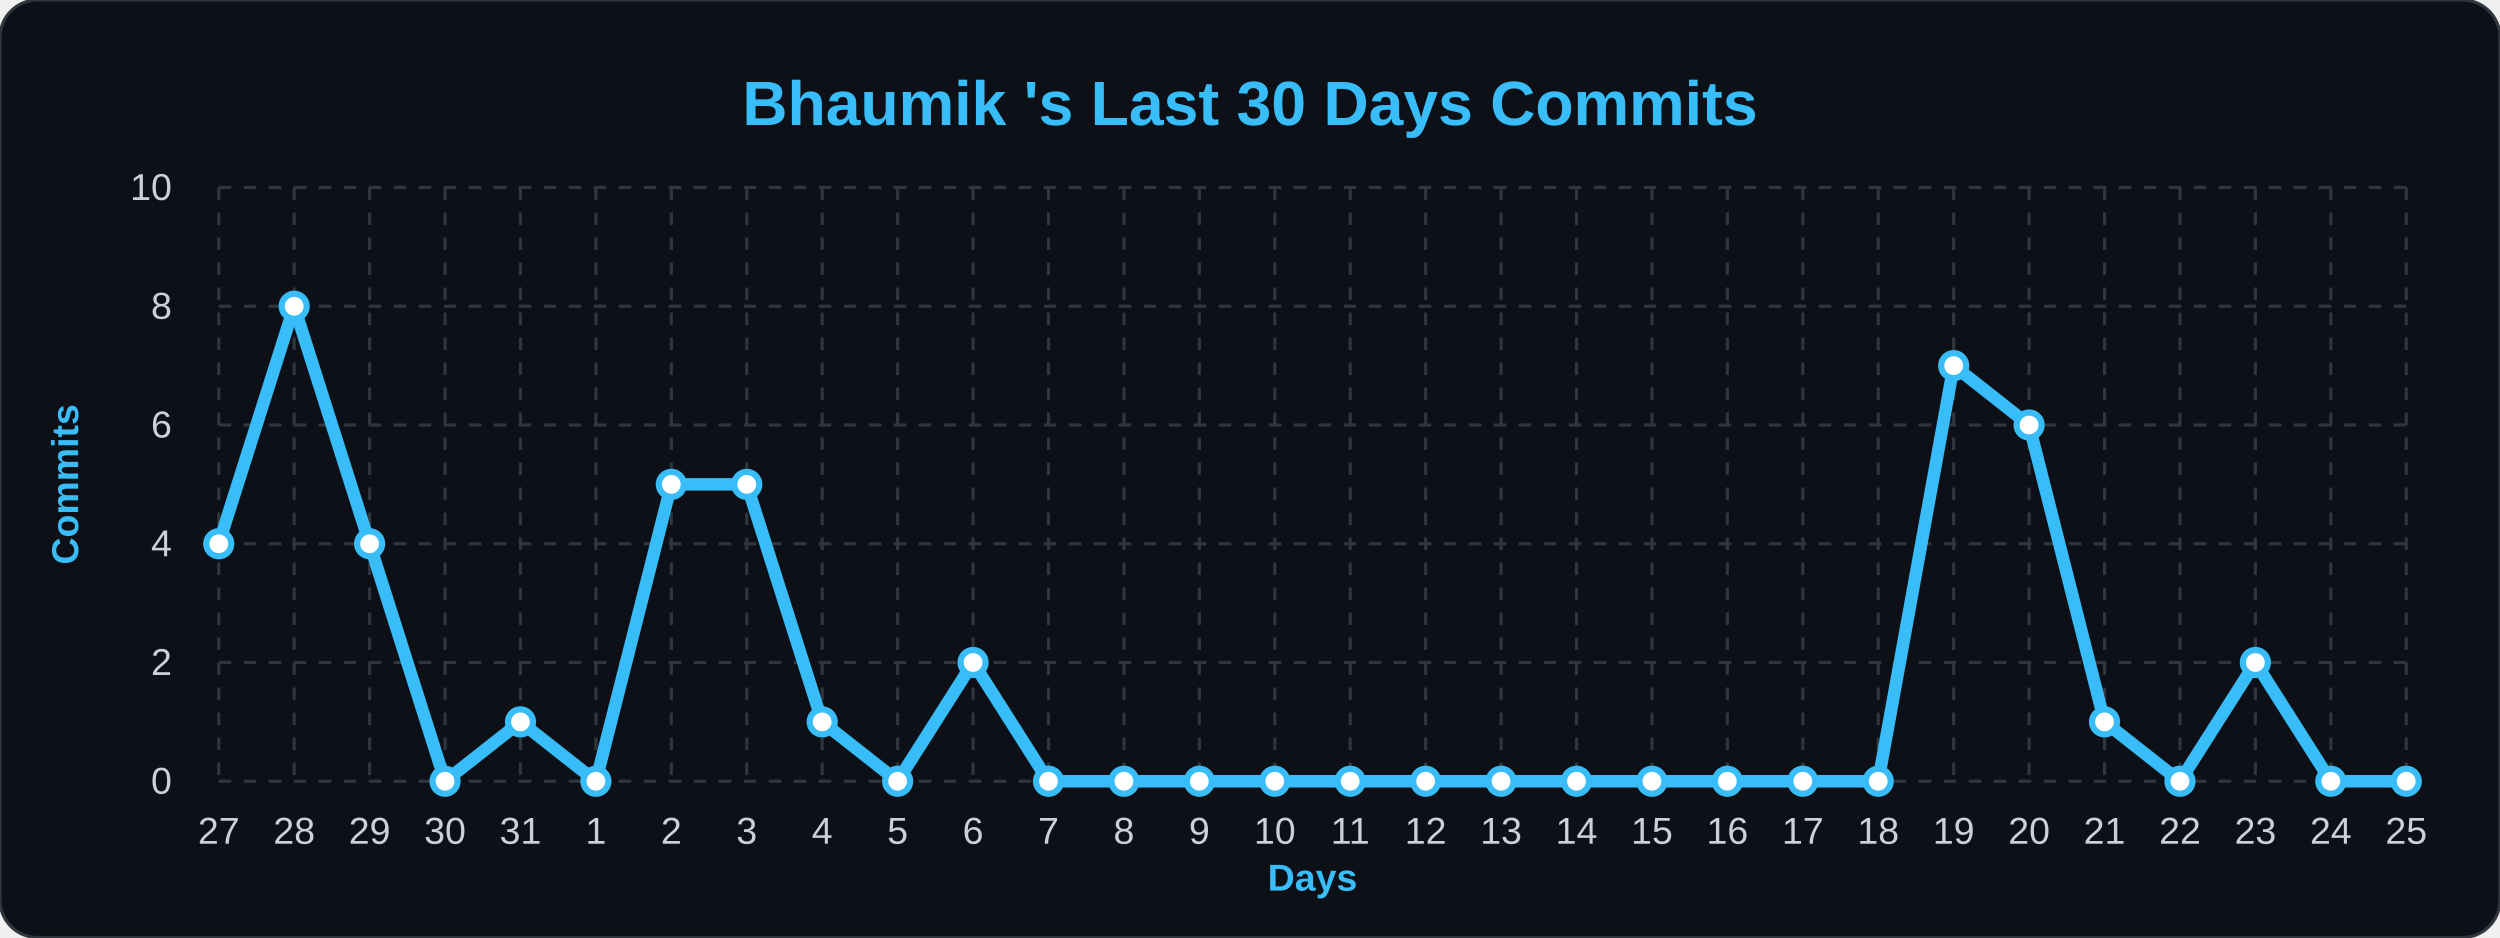
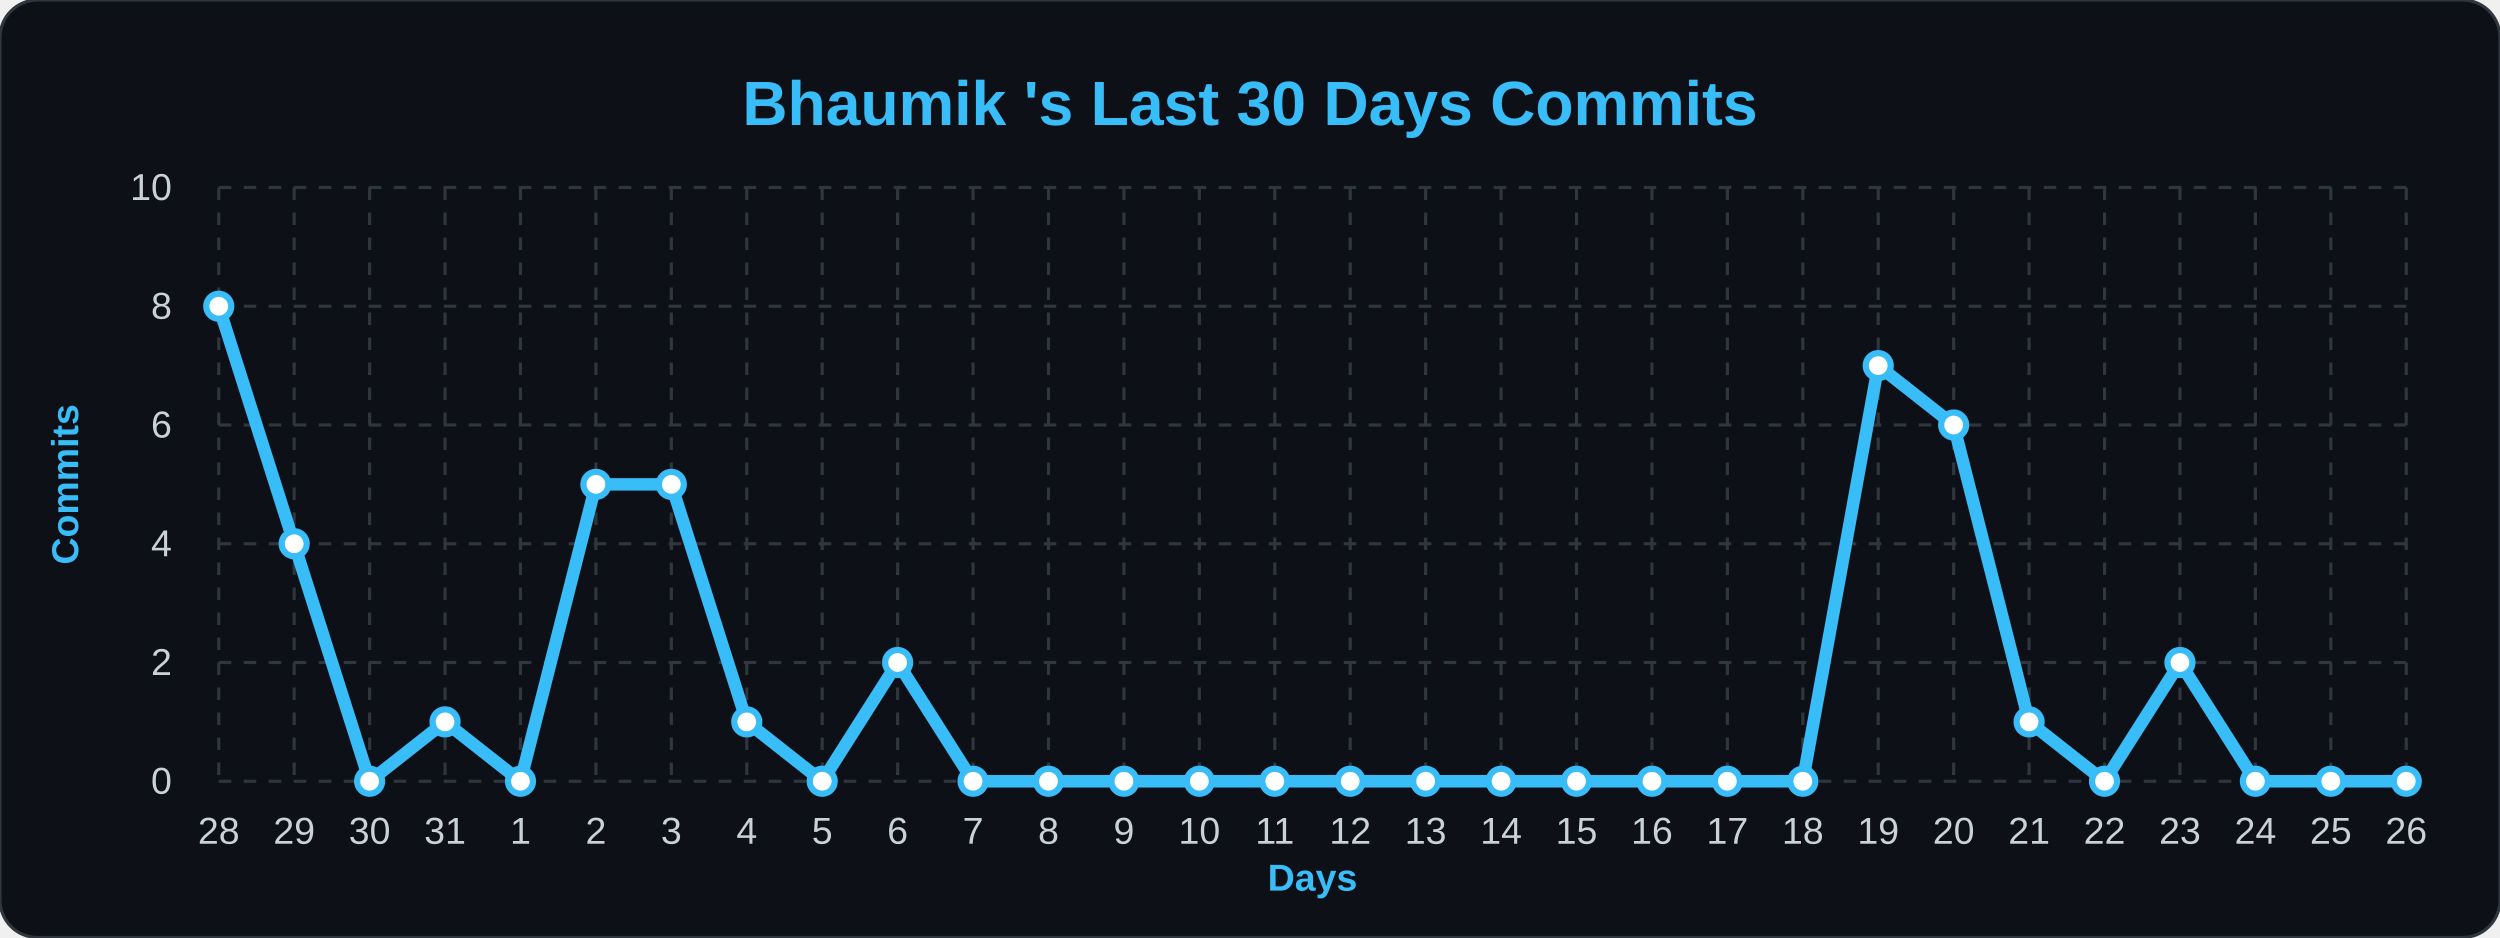
<svg xmlns="http://www.w3.org/2000/svg" width="100%" viewBox="0 0 800 300">
  <style>
        .bg { fill: #0d1117; }
        .title { font: bold 20px 'Segoe UI', Arial, sans-serif; fill: #38bdf8; }
        .axis-label { font: bold 12px 'Segoe UI', Arial, sans-serif; fill: #38bdf8; }
        .tick-label { font: 12px 'Segoe UI', Arial, sans-serif; fill: #c9d1d9; }
        .grid { stroke: #30363d; stroke-width: 1; stroke-dasharray: 4 4; }
        .line { fill: none; stroke: #38bdf8; stroke-width: 4; stroke-linejoin: round; }
        .dot { fill: #ffffff; stroke: #38bdf8; stroke-width: 2; }
    </style>
  <rect width="800" height="300" rx="12" class="bg" stroke="#30363d" stroke-width="1" />
  <text x="400" y="40" class="title" text-anchor="middle">Bhaumik 's Last 30 Days Commits</text>
  <text x="25" y="155" class="axis-label" text-anchor="middle" transform="rotate(-90 25,155)">Commits</text>
  <text x="420" y="285" class="axis-label" text-anchor="middle">Days</text>
  <line x1="70" y1="250.0" x2="770" y2="250.0" class="grid" />
  <text x="55" y="254.0" class="tick-label" text-anchor="end">0</text>
  <line x1="70" y1="212.0" x2="770" y2="212.0" class="grid" />
  <text x="55" y="216.0" class="tick-label" text-anchor="end">2</text>
  <line x1="70" y1="174.0" x2="770" y2="174.0" class="grid" />
  <text x="55" y="178.0" class="tick-label" text-anchor="end">4</text>
  <line x1="70" y1="136.0" x2="770" y2="136.0" class="grid" />
  <text x="55" y="140.0" class="tick-label" text-anchor="end">6</text>
  <line x1="70" y1="98.0" x2="770" y2="98.0" class="grid" />
  <text x="55" y="102.0" class="tick-label" text-anchor="end">8</text>
  <line x1="70" y1="60.0" x2="770" y2="60.0" class="grid" />
  <text x="55" y="64.0" class="tick-label" text-anchor="end">10</text>
  <line x1="70.0" y1="60" x2="70.0" y2="250" class="grid" />
-   <text x="70.0" y="270" class="tick-label" text-anchor="middle">27</text>
+   <text x="70.0" y="270" class="tick-label" text-anchor="middle">28</text>
  <line x1="94.138" y1="60" x2="94.138" y2="250" class="grid" />
-   <text x="94.138" y="270" class="tick-label" text-anchor="middle">28</text>
+   <text x="94.138" y="270" class="tick-label" text-anchor="middle">29</text>
  <line x1="118.276" y1="60" x2="118.276" y2="250" class="grid" />
-   <text x="118.276" y="270" class="tick-label" text-anchor="middle">29</text>
+   <text x="118.276" y="270" class="tick-label" text-anchor="middle">30</text>
  <line x1="142.414" y1="60" x2="142.414" y2="250" class="grid" />
-   <text x="142.414" y="270" class="tick-label" text-anchor="middle">30</text>
+   <text x="142.414" y="270" class="tick-label" text-anchor="middle">31</text>
  <line x1="166.552" y1="60" x2="166.552" y2="250" class="grid" />
-   <text x="166.552" y="270" class="tick-label" text-anchor="middle">31</text>
+   <text x="166.552" y="270" class="tick-label" text-anchor="middle">1</text>
  <line x1="190.69" y1="60" x2="190.69" y2="250" class="grid" />
-   <text x="190.69" y="270" class="tick-label" text-anchor="middle">1</text>
+   <text x="190.69" y="270" class="tick-label" text-anchor="middle">2</text>
  <line x1="214.828" y1="60" x2="214.828" y2="250" class="grid" />
-   <text x="214.828" y="270" class="tick-label" text-anchor="middle">2</text>
+   <text x="214.828" y="270" class="tick-label" text-anchor="middle">3</text>
  <line x1="238.966" y1="60" x2="238.966" y2="250" class="grid" />
-   <text x="238.966" y="270" class="tick-label" text-anchor="middle">3</text>
+   <text x="238.966" y="270" class="tick-label" text-anchor="middle">4</text>
  <line x1="263.103" y1="60" x2="263.103" y2="250" class="grid" />
-   <text x="263.103" y="270" class="tick-label" text-anchor="middle">4</text>
+   <text x="263.103" y="270" class="tick-label" text-anchor="middle">5</text>
  <line x1="287.241" y1="60" x2="287.241" y2="250" class="grid" />
-   <text x="287.241" y="270" class="tick-label" text-anchor="middle">5</text>
+   <text x="287.241" y="270" class="tick-label" text-anchor="middle">6</text>
  <line x1="311.379" y1="60" x2="311.379" y2="250" class="grid" />
-   <text x="311.379" y="270" class="tick-label" text-anchor="middle">6</text>
+   <text x="311.379" y="270" class="tick-label" text-anchor="middle">7</text>
  <line x1="335.517" y1="60" x2="335.517" y2="250" class="grid" />
-   <text x="335.517" y="270" class="tick-label" text-anchor="middle">7</text>
+   <text x="335.517" y="270" class="tick-label" text-anchor="middle">8</text>
  <line x1="359.655" y1="60" x2="359.655" y2="250" class="grid" />
-   <text x="359.655" y="270" class="tick-label" text-anchor="middle">8</text>
+   <text x="359.655" y="270" class="tick-label" text-anchor="middle">9</text>
  <line x1="383.793" y1="60" x2="383.793" y2="250" class="grid" />
-   <text x="383.793" y="270" class="tick-label" text-anchor="middle">9</text>
+   <text x="383.793" y="270" class="tick-label" text-anchor="middle">10</text>
  <line x1="407.931" y1="60" x2="407.931" y2="250" class="grid" />
-   <text x="407.931" y="270" class="tick-label" text-anchor="middle">10</text>
+   <text x="407.931" y="270" class="tick-label" text-anchor="middle">11</text>
  <line x1="432.069" y1="60" x2="432.069" y2="250" class="grid" />
-   <text x="432.069" y="270" class="tick-label" text-anchor="middle">11</text>
+   <text x="432.069" y="270" class="tick-label" text-anchor="middle">12</text>
  <line x1="456.207" y1="60" x2="456.207" y2="250" class="grid" />
-   <text x="456.207" y="270" class="tick-label" text-anchor="middle">12</text>
+   <text x="456.207" y="270" class="tick-label" text-anchor="middle">13</text>
  <line x1="480.345" y1="60" x2="480.345" y2="250" class="grid" />
-   <text x="480.345" y="270" class="tick-label" text-anchor="middle">13</text>
+   <text x="480.345" y="270" class="tick-label" text-anchor="middle">14</text>
  <line x1="504.483" y1="60" x2="504.483" y2="250" class="grid" />
-   <text x="504.483" y="270" class="tick-label" text-anchor="middle">14</text>
+   <text x="504.483" y="270" class="tick-label" text-anchor="middle">15</text>
  <line x1="528.621" y1="60" x2="528.621" y2="250" class="grid" />
-   <text x="528.621" y="270" class="tick-label" text-anchor="middle">15</text>
+   <text x="528.621" y="270" class="tick-label" text-anchor="middle">16</text>
  <line x1="552.759" y1="60" x2="552.759" y2="250" class="grid" />
-   <text x="552.759" y="270" class="tick-label" text-anchor="middle">16</text>
+   <text x="552.759" y="270" class="tick-label" text-anchor="middle">17</text>
  <line x1="576.897" y1="60" x2="576.897" y2="250" class="grid" />
-   <text x="576.897" y="270" class="tick-label" text-anchor="middle">17</text>
+   <text x="576.897" y="270" class="tick-label" text-anchor="middle">18</text>
  <line x1="601.034" y1="60" x2="601.034" y2="250" class="grid" />
-   <text x="601.034" y="270" class="tick-label" text-anchor="middle">18</text>
+   <text x="601.034" y="270" class="tick-label" text-anchor="middle">19</text>
  <line x1="625.172" y1="60" x2="625.172" y2="250" class="grid" />
-   <text x="625.172" y="270" class="tick-label" text-anchor="middle">19</text>
+   <text x="625.172" y="270" class="tick-label" text-anchor="middle">20</text>
  <line x1="649.31" y1="60" x2="649.31" y2="250" class="grid" />
-   <text x="649.31" y="270" class="tick-label" text-anchor="middle">20</text>
+   <text x="649.31" y="270" class="tick-label" text-anchor="middle">21</text>
  <line x1="673.448" y1="60" x2="673.448" y2="250" class="grid" />
-   <text x="673.448" y="270" class="tick-label" text-anchor="middle">21</text>
+   <text x="673.448" y="270" class="tick-label" text-anchor="middle">22</text>
  <line x1="697.586" y1="60" x2="697.586" y2="250" class="grid" />
-   <text x="697.586" y="270" class="tick-label" text-anchor="middle">22</text>
+   <text x="697.586" y="270" class="tick-label" text-anchor="middle">23</text>
  <line x1="721.724" y1="60" x2="721.724" y2="250" class="grid" />
-   <text x="721.724" y="270" class="tick-label" text-anchor="middle">23</text>
+   <text x="721.724" y="270" class="tick-label" text-anchor="middle">24</text>
  <line x1="745.862" y1="60" x2="745.862" y2="250" class="grid" />
-   <text x="745.862" y="270" class="tick-label" text-anchor="middle">24</text>
+   <text x="745.862" y="270" class="tick-label" text-anchor="middle">25</text>
  <line x1="770.0" y1="60" x2="770.0" y2="250" class="grid" />
-   <text x="770.0" y="270" class="tick-label" text-anchor="middle">25</text>
-   <path d="M 70.0,174.0 L 94.138,98.0 L 118.276,174.0 L 142.414,250.0 L 166.552,231.0 L 190.69,250.0 L 214.828,155.0 L 238.966,155.0 L 263.103,231.0 L 287.241,250.0 L 311.379,212.0 L 335.517,250.0 L 359.655,250.0 L 383.793,250.0 L 407.931,250.0 L 432.069,250.0 L 456.207,250.0 L 480.345,250.0 L 504.483,250.0 L 528.621,250.0 L 552.759,250.0 L 576.897,250.0 L 601.034,250.0 L 625.172,117.0 L 649.31,136.0 L 673.448,231.0 L 697.586,250.0 L 721.724,212.0 L 745.862,250.0 L 770.0,250.0" class="line" />
+   <text x="770.0" y="270" class="tick-label" text-anchor="middle">26</text>
+   <path d="M 70.0,98.0 L 94.138,174.0 L 118.276,250.0 L 142.414,231.0 L 166.552,250.0 L 190.69,155.0 L 214.828,155.0 L 238.966,231.0 L 263.103,250.0 L 287.241,212.0 L 311.379,250.0 L 335.517,250.0 L 359.655,250.0 L 383.793,250.0 L 407.931,250.0 L 432.069,250.0 L 456.207,250.0 L 480.345,250.0 L 504.483,250.0 L 528.621,250.0 L 552.759,250.0 L 576.897,250.0 L 601.034,117.0 L 625.172,136.0 L 649.31,231.0 L 673.448,250.0 L 697.586,212.0 L 721.724,250.0 L 745.862,250.0 L 770.0,250.0" class="line" />
  <g>
-     <circle cx="70.0" cy="174.0" r="4" class="dot" />
+     <circle cx="70.0" cy="98.0" r="4" class="dot" />
  </g>
  <g>
-     <circle cx="94.138" cy="98.0" r="4" class="dot" />
+     <circle cx="94.138" cy="174.0" r="4" class="dot" />
  </g>
  <g>
-     <circle cx="118.276" cy="174.0" r="4" class="dot" />
+     <circle cx="118.276" cy="250.0" r="4" class="dot" />
  </g>
  <g>
-     <circle cx="142.414" cy="250.0" r="4" class="dot" />
+     <circle cx="142.414" cy="231.0" r="4" class="dot" />
  </g>
  <g>
-     <circle cx="166.552" cy="231.0" r="4" class="dot" />
+     <circle cx="166.552" cy="250.0" r="4" class="dot" />
  </g>
  <g>
-     <circle cx="190.69" cy="250.0" r="4" class="dot" />
+     <circle cx="190.69" cy="155.0" r="4" class="dot" />
  </g>
  <g>
    <circle cx="214.828" cy="155.0" r="4" class="dot" />
  </g>
  <g>
-     <circle cx="238.966" cy="155.0" r="4" class="dot" />
+     <circle cx="238.966" cy="231.0" r="4" class="dot" />
  </g>
  <g>
-     <circle cx="263.103" cy="231.0" r="4" class="dot" />
+     <circle cx="263.103" cy="250.0" r="4" class="dot" />
  </g>
  <g>
-     <circle cx="287.241" cy="250.0" r="4" class="dot" />
+     <circle cx="287.241" cy="212.0" r="4" class="dot" />
  </g>
  <g>
-     <circle cx="311.379" cy="212.0" r="4" class="dot" />
+     <circle cx="311.379" cy="250.0" r="4" class="dot" />
  </g>
  <g>
    <circle cx="335.517" cy="250.0" r="4" class="dot" />
  </g>
  <g>
    <circle cx="359.655" cy="250.0" r="4" class="dot" />
  </g>
  <g>
    <circle cx="383.793" cy="250.0" r="4" class="dot" />
  </g>
  <g>
    <circle cx="407.931" cy="250.0" r="4" class="dot" />
  </g>
  <g>
    <circle cx="432.069" cy="250.0" r="4" class="dot" />
  </g>
  <g>
    <circle cx="456.207" cy="250.0" r="4" class="dot" />
  </g>
  <g>
    <circle cx="480.345" cy="250.0" r="4" class="dot" />
  </g>
  <g>
    <circle cx="504.483" cy="250.0" r="4" class="dot" />
  </g>
  <g>
    <circle cx="528.621" cy="250.0" r="4" class="dot" />
  </g>
  <g>
    <circle cx="552.759" cy="250.0" r="4" class="dot" />
  </g>
  <g>
    <circle cx="576.897" cy="250.0" r="4" class="dot" />
  </g>
  <g>
-     <circle cx="601.034" cy="250.0" r="4" class="dot" />
+     <circle cx="601.034" cy="117.0" r="4" class="dot" />
  </g>
  <g>
-     <circle cx="625.172" cy="117.0" r="4" class="dot" />
+     <circle cx="625.172" cy="136.0" r="4" class="dot" />
  </g>
  <g>
-     <circle cx="649.31" cy="136.0" r="4" class="dot" />
+     <circle cx="649.31" cy="231.0" r="4" class="dot" />
  </g>
  <g>
-     <circle cx="673.448" cy="231.0" r="4" class="dot" />
+     <circle cx="673.448" cy="250.0" r="4" class="dot" />
  </g>
  <g>
-     <circle cx="697.586" cy="250.0" r="4" class="dot" />
+     <circle cx="697.586" cy="212.0" r="4" class="dot" />
  </g>
  <g>
-     <circle cx="721.724" cy="212.0" r="4" class="dot" />
+     <circle cx="721.724" cy="250.0" r="4" class="dot" />
  </g>
  <g>
    <circle cx="745.862" cy="250.0" r="4" class="dot" />
  </g>
  <g>
    <circle cx="770.0" cy="250.0" r="4" class="dot" />
  </g>
</svg>
